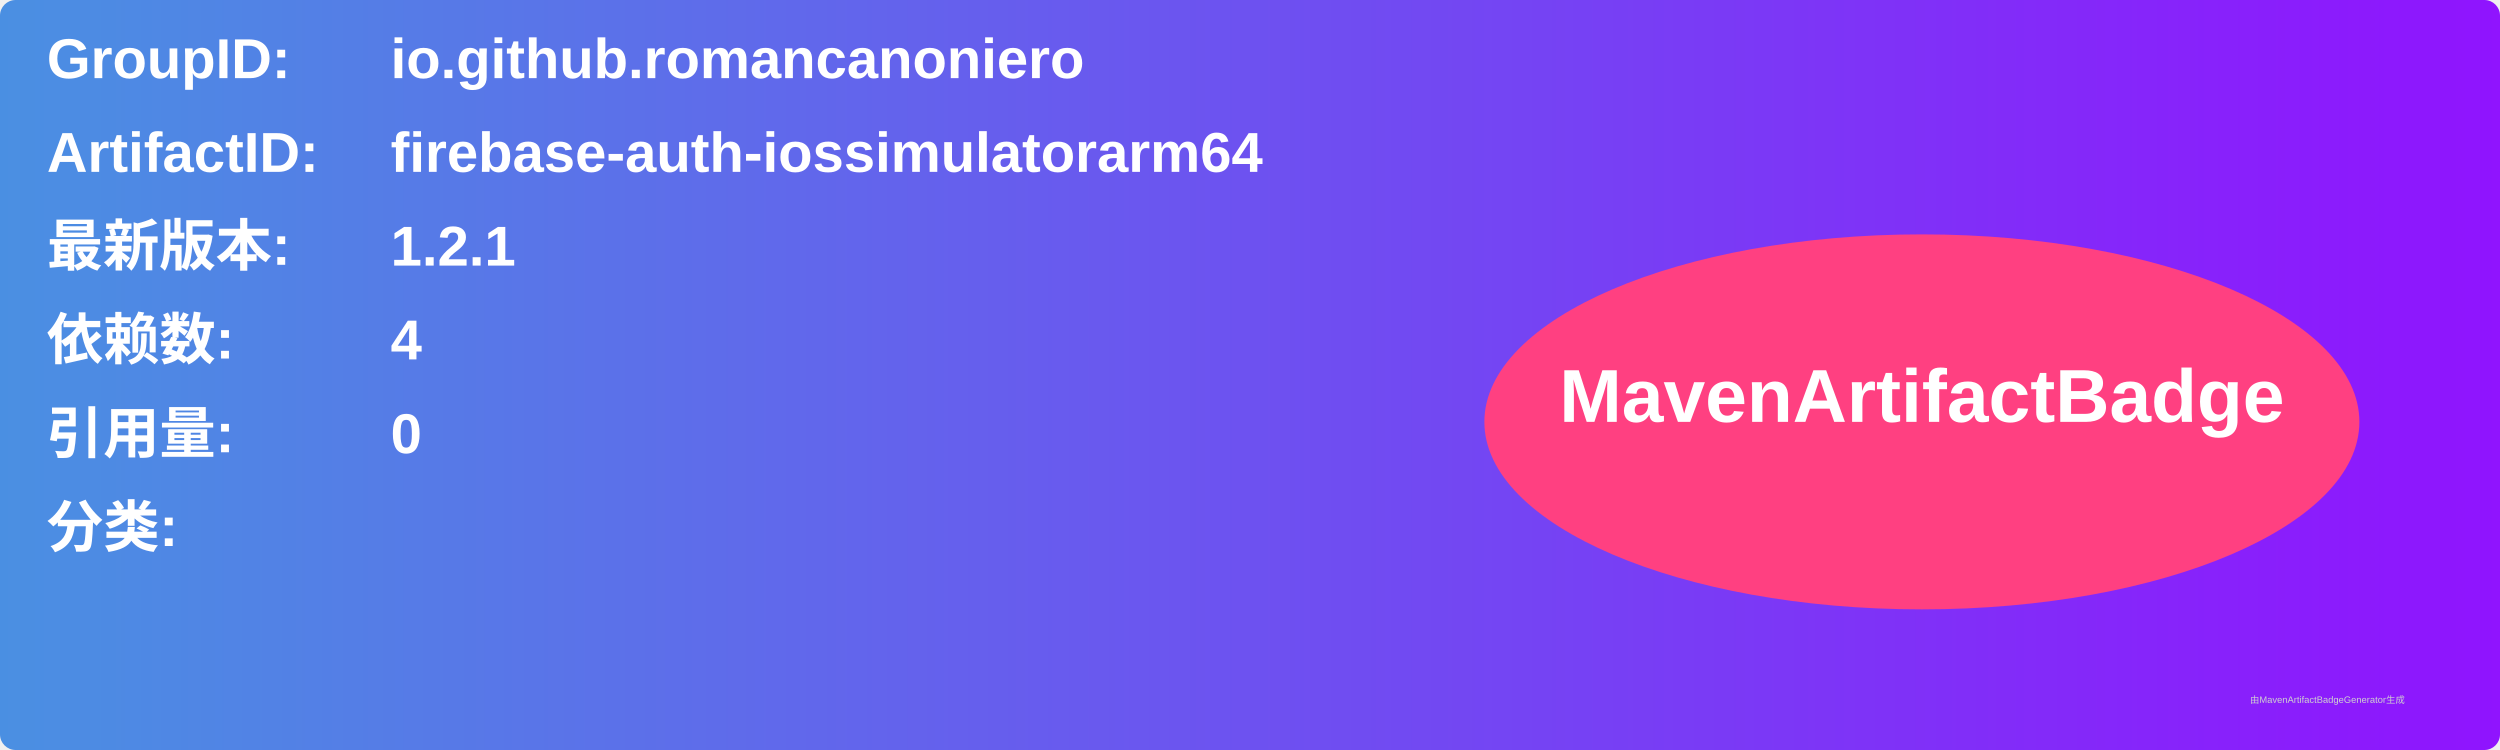
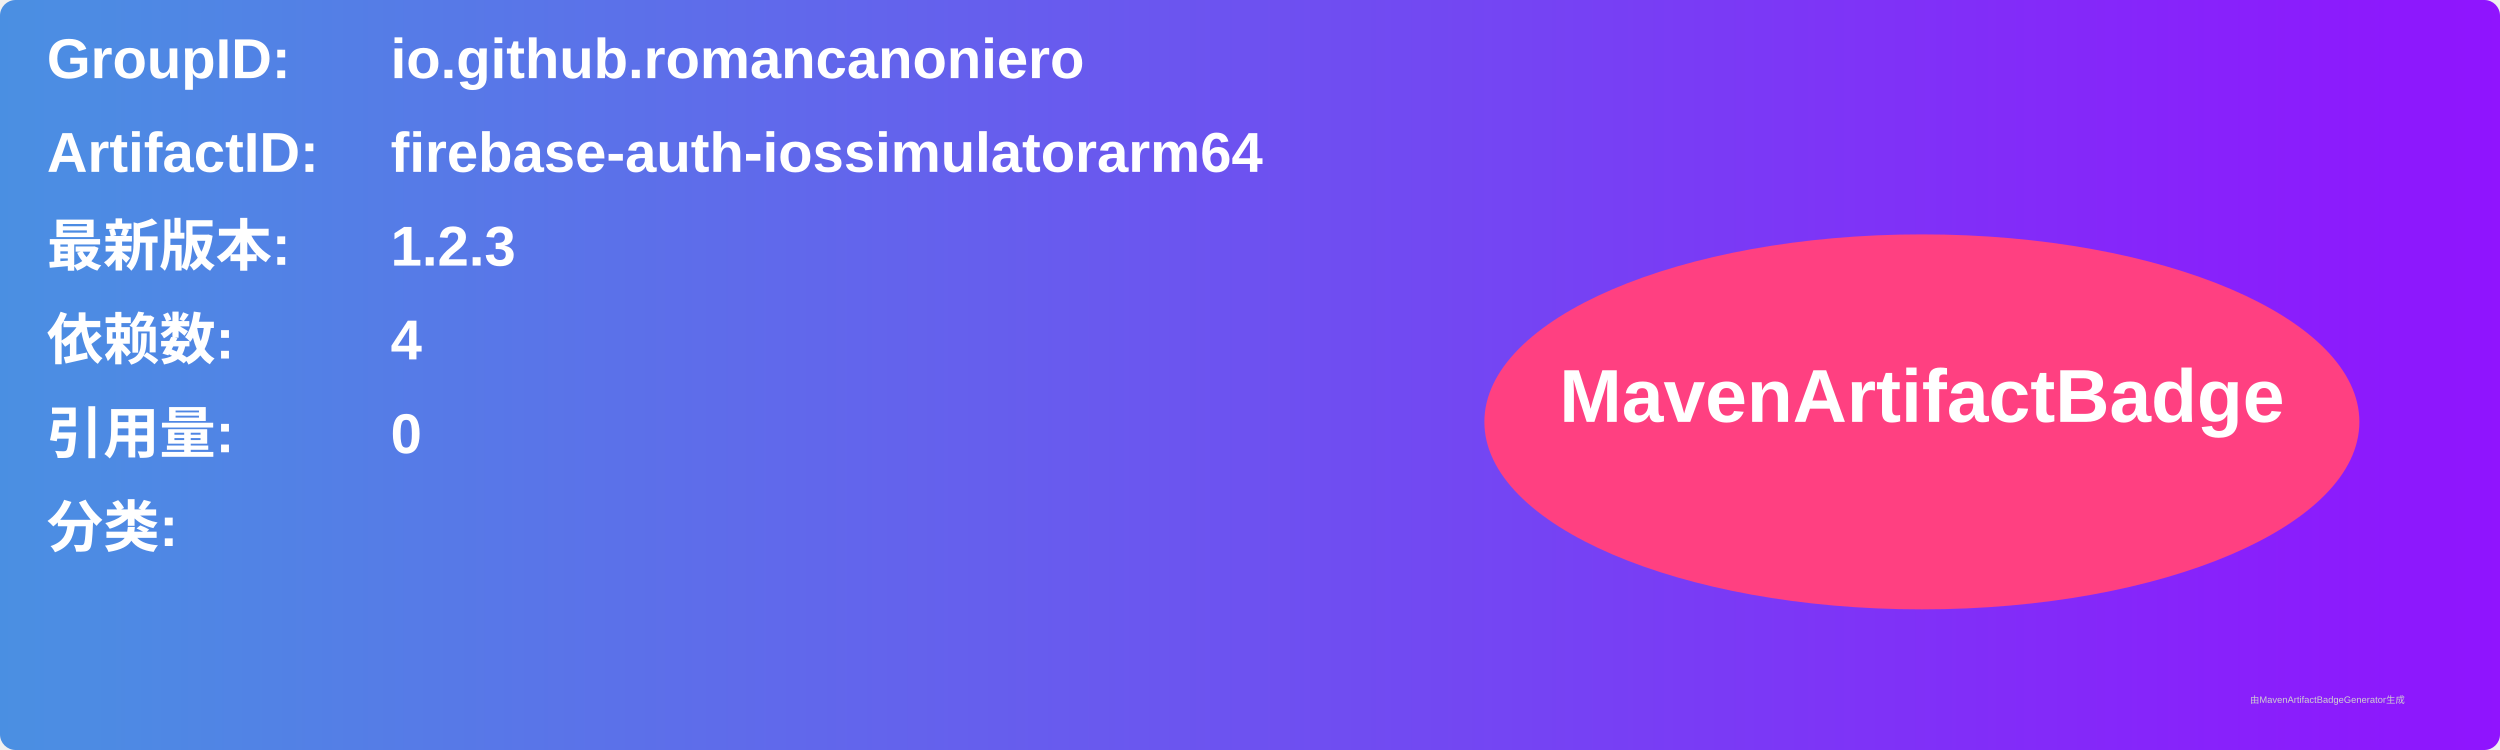
<svg xmlns="http://www.w3.org/2000/svg" width="800" height="240" viewBox="0 0 800 240">
  <linearGradient id="grad" x1="0%" y1="0%" x2="100%" y2="0%">
    <stop offset="0%" stop-color="#4a90e2" />
    <stop offset="100%" stop-color="#9013fe" />
  </linearGradient>
  <rect width="100%" height="100%" rx="5" ry="5" fill="url(#grad)" />
  <g transform="translate(15, 15)">
    <text x="0" y="10" font-family="Arial" font-size="18" fill="white" font-weight="bold" width="260">GroupID:</text>
    <text x="110" y="10" font-family="Arial" font-size="18" fill="white" font-weight="bold" width="460">io.github.romancanoniero</text>
    <text x="0" y="40" font-family="Arial" font-size="18" fill="white" font-weight="bold" width="260">ArtifactID:</text>
    <text x="110" y="40" font-family="Arial" font-size="18" fill="white" font-weight="bold" width="460">firebase-auth-iossimulatorarm64</text>
    <text x="0" y="70" font-family="Arial" font-size="18" fill="white" font-weight="bold">最新版本:</text>
    <text x="110" y="70" font-family="Arial" font-size="18" fill="white" font-weight="bold">
-       <tspan font-weight="bold">1.2.1</tspan>
+       <tspan font-weight="bold">1.2.3</tspan>
    </text>
    <text x="0" y="100" font-family="Arial" font-size="18" fill="white" font-weight="bold">依赖数: </text>
    <text x="110" y="100" font-family="Arial" font-size="18" fill="white">
      <tspan font-weight="bold">4</tspan>
    </text>
    <text x="0" y="130" font-family="Arial" font-size="18" fill="white" font-weight="bold">引用量: </text>
    <text x="110" y="130" font-family="Arial" font-size="18" fill="white">
      <tspan font-weight="bold">0</tspan>
    </text>
    <text x="0" y="160" font-family="Arial" font-size="18" fill="white" font-weight="bold">分类:</text>
    <text x="10" y="190" font-family="Arial" font-size="10" fill="white">
      <tspan font-weight="bold" />
    </text>
    <ellipse cx="600" cy="120" rx="140" ry="60" fill="#ff4081" />
    <text x="600" y="120" text-anchor="middle" font-family="Arial" font-size="24" fill="white" font-weight="bold">MavenArtifactBadge</text>
  </g>
  <text x="720" y="225" font-family="Arial" font-size="3" fill="#d0d0d0">由MavenArtifactBadgeGenerator生成</text>
</svg>
